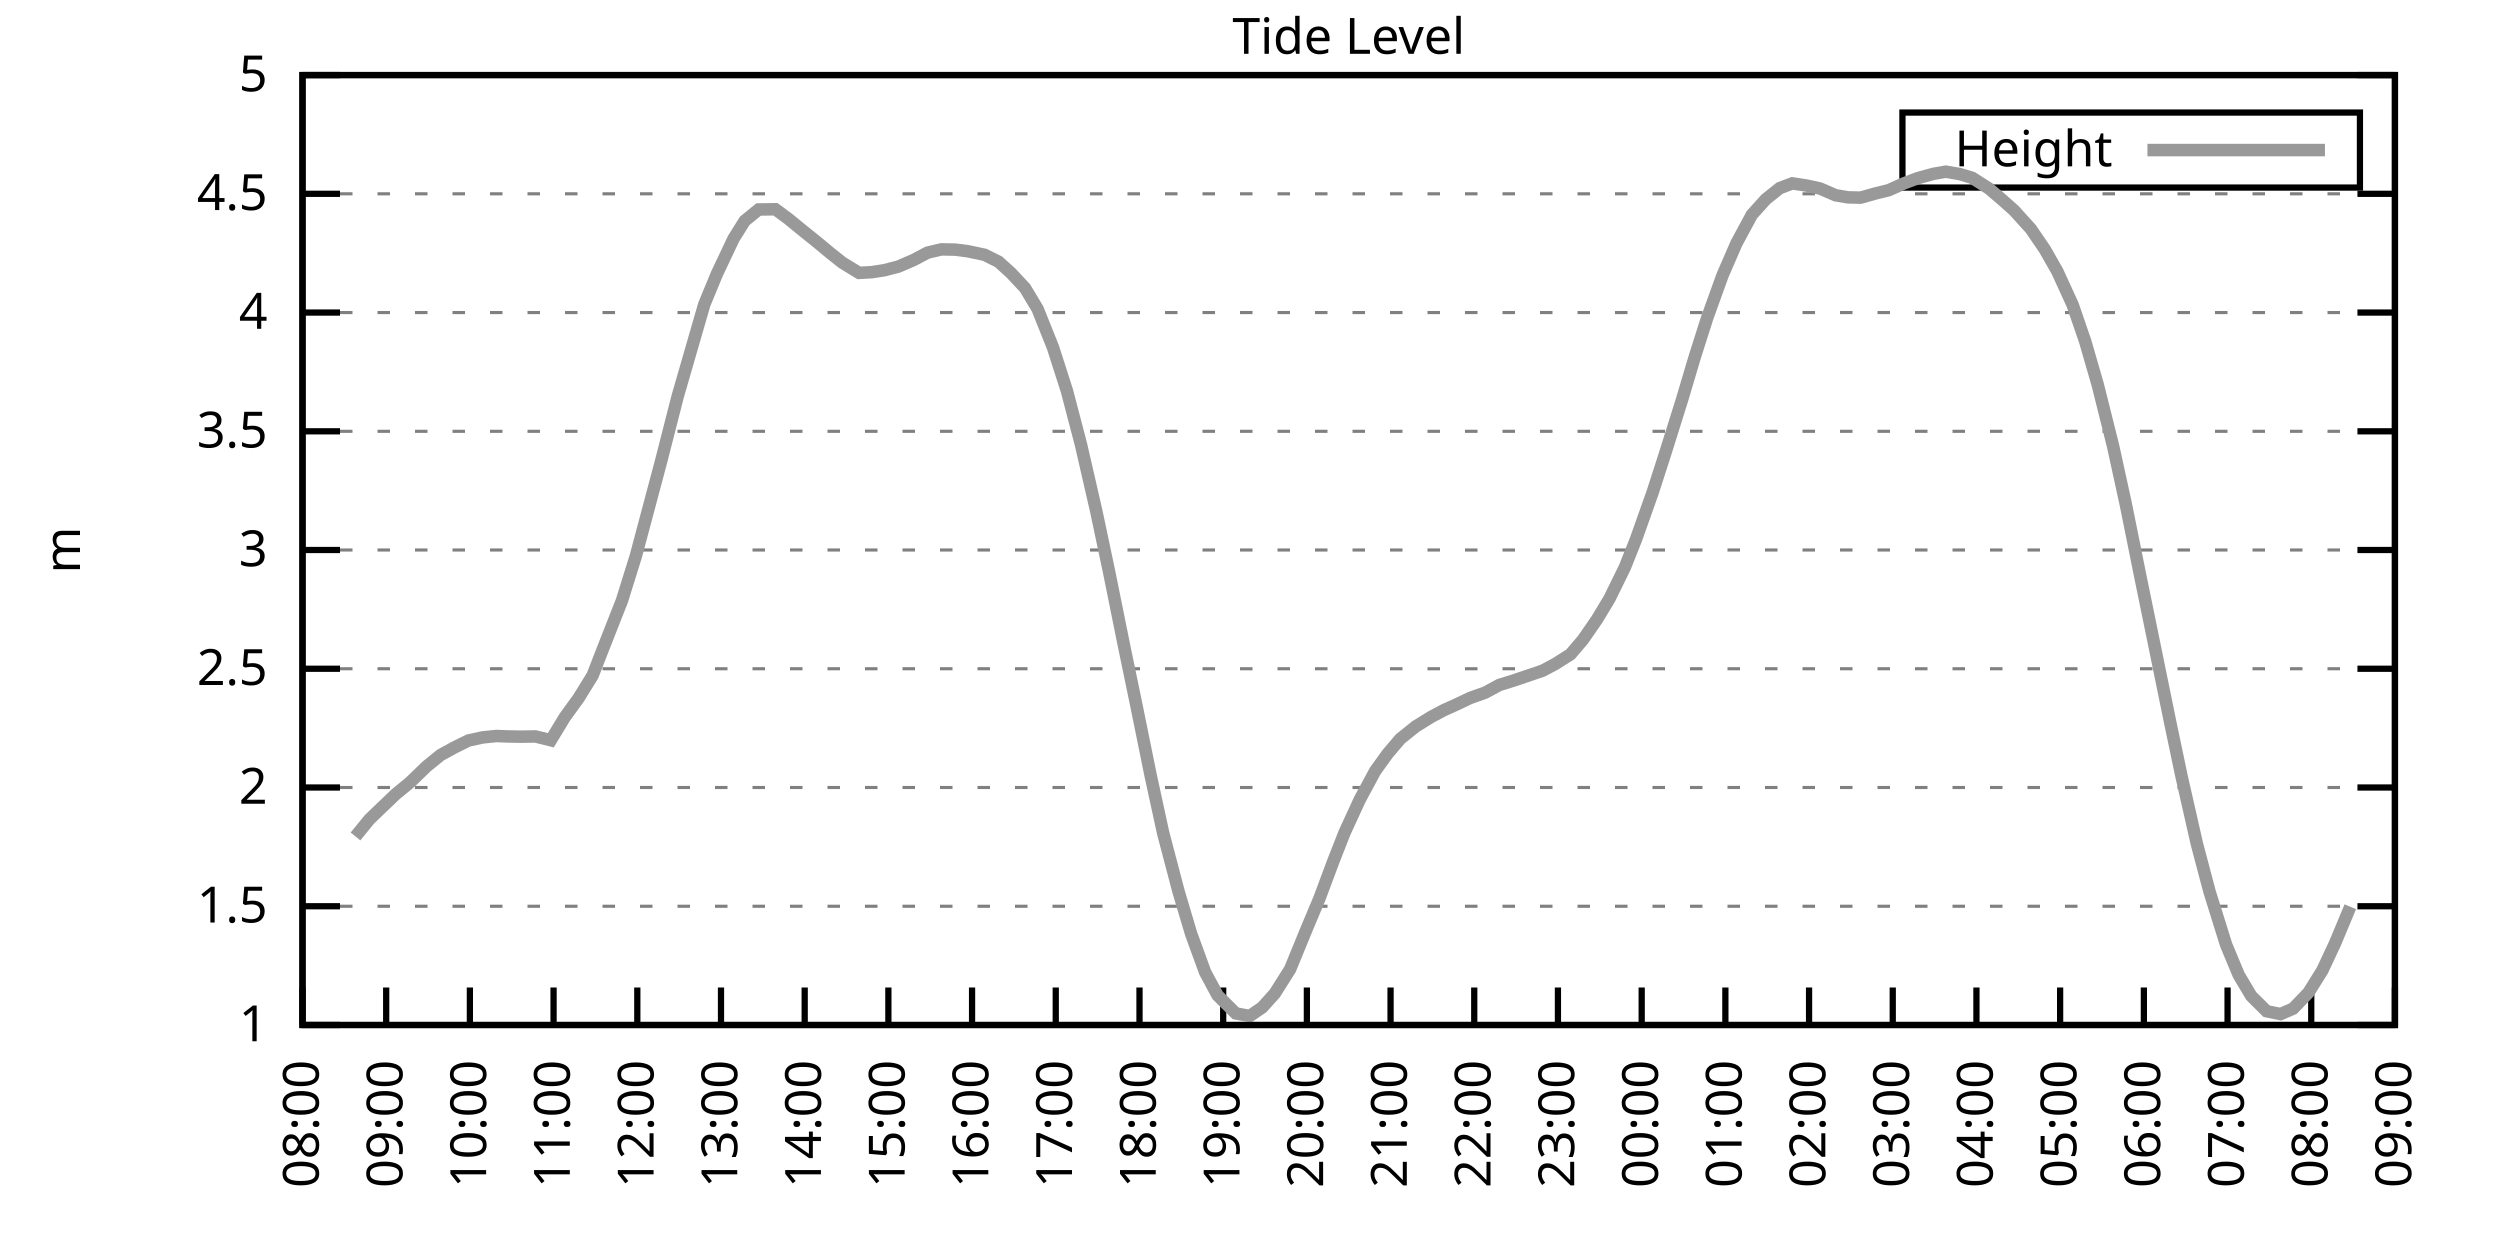
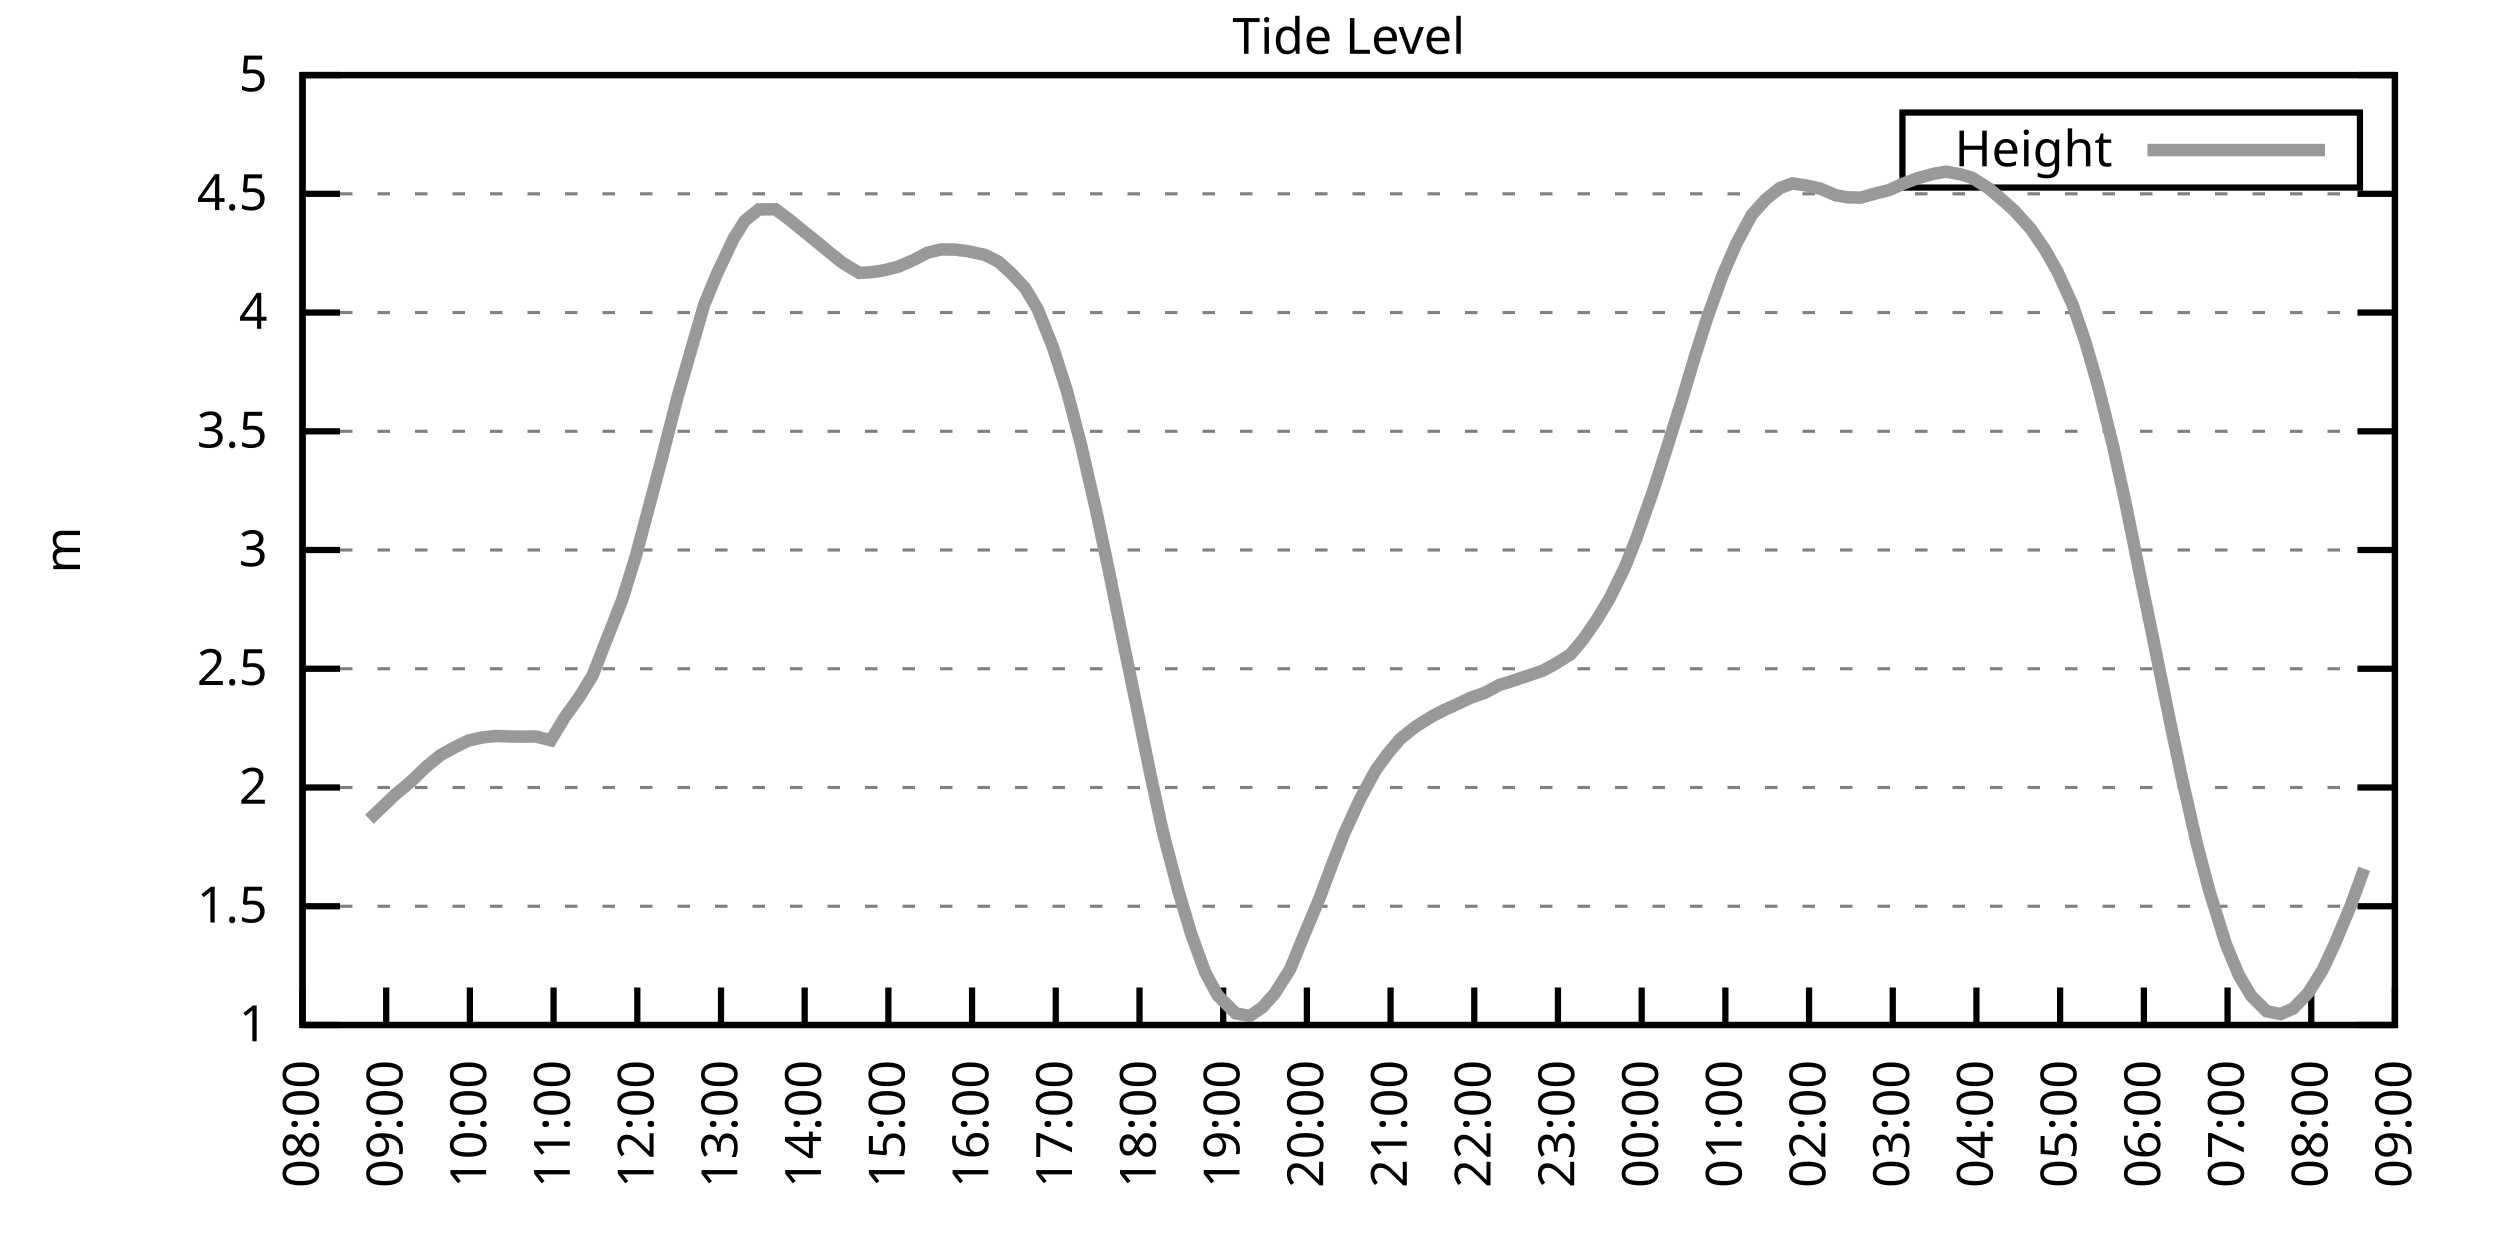
<svg xmlns="http://www.w3.org/2000/svg" xmlns:xlink="http://www.w3.org/1999/xlink" width="400" height="200" viewBox="0 0 400 200">
  <g id="gnuplot_canvas">
    <rect x="0" y="0" width="400" height="200" fill="none" />
    <defs>
      <circle id="gpDot" r="0.5" stroke-width="0.5" stroke="currentColor" />
      <path id="gpPt0" stroke-width="0.333" stroke="currentColor" d="M-1,0 h2 M0,-1 v2" />
      <path id="gpPt1" stroke-width="0.333" stroke="currentColor" d="M-1,-1 L1,1 M1,-1 L-1,1" />
      <path id="gpPt2" stroke-width="0.333" stroke="currentColor" d="M-1,0 L1,0 M0,-1 L0,1 M-1,-1 L1,1 M-1,1 L1,-1" />
      <rect id="gpPt3" stroke-width="0.333" stroke="currentColor" x="-1" y="-1" width="2" height="2" />
      <rect id="gpPt4" stroke-width="0.333" stroke="currentColor" fill="currentColor" x="-1" y="-1" width="2" height="2" />
      <circle id="gpPt5" stroke-width="0.333" stroke="currentColor" cx="0" cy="0" r="1" />
      <use xlink:href="#gpPt5" id="gpPt6" fill="currentColor" stroke="none" />
      <path id="gpPt7" stroke-width="0.333" stroke="currentColor" d="M0,-1.33 L-1.33,0.67 L1.33,0.67 z" />
      <use xlink:href="#gpPt7" id="gpPt8" fill="currentColor" stroke="none" />
      <use xlink:href="#gpPt7" id="gpPt9" stroke="currentColor" transform="rotate(180)" />
      <use xlink:href="#gpPt9" id="gpPt10" fill="currentColor" stroke="none" />
      <use xlink:href="#gpPt3" id="gpPt11" stroke="currentColor" transform="rotate(45)" />
      <use xlink:href="#gpPt11" id="gpPt12" fill="currentColor" stroke="none" />
      <path id="gpPt13" stroke-width="0.333" stroke="currentColor" d="M0,1.330 L1.265,0.411 L0.782,-1.067 L-0.782,-1.076 L-1.265,0.411 z" />
      <use xlink:href="#gpPt13" id="gpPt14" fill="currentColor" stroke="none" />
      <filter id="textbox" filterUnits="objectBoundingBox" x="0" y="0" height="1" width="1">
        <feFlood flood-color="white" flood-opacity="1" result="bgnd" />
        <feComposite in="SourceGraphic" in2="bgnd" operator="atop" />
      </filter>
      <filter id="greybox" filterUnits="objectBoundingBox" x="0" y="0" height="1" width="1">
        <feFlood flood-color="lightgrey" flood-opacity="1" result="grey" />
        <feComposite in="SourceGraphic" in2="grey" operator="atop" />
      </filter>
    </defs>
    <g fill="none" color="white" stroke="currentColor" stroke-width="1.00" stroke-linecap="butt" stroke-linejoin="miter">
</g>
    <g fill="none" color="black" stroke="currentColor" stroke-width="1.00" stroke-linecap="butt" stroke-linejoin="miter">
      <g stroke="none" shape-rendering="crispEdges">
        <polygon fill="rgb(255, 255, 255)" points="48.40,164.00 383.18,164.00 383.18,12.02 48.40,12.02 " />
      </g>
    </g>
    <g fill="none" color="black" stroke="currentColor" stroke-width="1.00" stroke-linecap="butt" stroke-linejoin="miter">
</g>
    <g fill="none" color="black" stroke="black" stroke-width="0.50" stroke-linecap="butt" stroke-linejoin="miter">
</g>
    <g fill="none" color="gray" stroke="currentColor" stroke-width="0.50" stroke-linecap="butt" stroke-linejoin="miter">
      <path stroke="gray" stroke-dasharray="2,4" class="gridline" d="M48.40,164.00 L383.19,164.00  " />
    </g>
    <g fill="none" color="gray" stroke="gray" stroke-width="1.00" stroke-linecap="butt" stroke-linejoin="miter">
</g>
    <g fill="none" color="black" stroke="currentColor" stroke-width="1.00" stroke-linecap="butt" stroke-linejoin="miter">
      <path stroke="black" d="M48.40,164.00 L54.40,164.00 M383.19,164.00 L377.19,164.00  " />
      <g transform="translate(42.80,166.60)" stroke="none" fill="black" font-family="Sans" font-size="8.00" text-anchor="end">
        <text>
          <tspan font-family="Sans"> 1</tspan>
        </text>
      </g>
    </g>
    <g fill="none" color="black" stroke="currentColor" stroke-width="1.00" stroke-linecap="butt" stroke-linejoin="miter">
</g>
    <g fill="none" color="black" stroke="black" stroke-width="0.50" stroke-linecap="butt" stroke-linejoin="miter">
</g>
    <g fill="none" color="gray" stroke="currentColor" stroke-width="0.50" stroke-linecap="butt" stroke-linejoin="miter">
      <path stroke="gray" stroke-dasharray="2,4" class="gridline" d="M48.40,145.00 L383.19,145.00  " />
    </g>
    <g fill="none" color="gray" stroke="gray" stroke-width="1.00" stroke-linecap="butt" stroke-linejoin="miter">
</g>
    <g fill="none" color="black" stroke="currentColor" stroke-width="1.00" stroke-linecap="butt" stroke-linejoin="miter">
      <path stroke="black" d="M48.40,145.00 L54.40,145.00 M383.19,145.00 L377.19,145.00  " />
      <g transform="translate(42.80,147.60)" stroke="none" fill="black" font-family="Sans" font-size="8.00" text-anchor="end">
        <text>
          <tspan font-family="Sans"> 1.5</tspan>
        </text>
      </g>
    </g>
    <g fill="none" color="black" stroke="currentColor" stroke-width="1.00" stroke-linecap="butt" stroke-linejoin="miter">
</g>
    <g fill="none" color="black" stroke="black" stroke-width="0.50" stroke-linecap="butt" stroke-linejoin="miter">
</g>
    <g fill="none" color="gray" stroke="currentColor" stroke-width="0.50" stroke-linecap="butt" stroke-linejoin="miter">
      <path stroke="gray" stroke-dasharray="2,4" class="gridline" d="M48.40,126.00 L383.19,126.00  " />
    </g>
    <g fill="none" color="gray" stroke="gray" stroke-width="1.00" stroke-linecap="butt" stroke-linejoin="miter">
</g>
    <g fill="none" color="black" stroke="currentColor" stroke-width="1.00" stroke-linecap="butt" stroke-linejoin="miter">
      <path stroke="black" d="M48.40,126.00 L54.40,126.00 M383.19,126.00 L377.19,126.00  " />
      <g transform="translate(42.80,128.60)" stroke="none" fill="black" font-family="Sans" font-size="8.00" text-anchor="end">
        <text>
          <tspan font-family="Sans"> 2</tspan>
        </text>
      </g>
    </g>
    <g fill="none" color="black" stroke="currentColor" stroke-width="1.00" stroke-linecap="butt" stroke-linejoin="miter">
</g>
    <g fill="none" color="black" stroke="black" stroke-width="0.50" stroke-linecap="butt" stroke-linejoin="miter">
</g>
    <g fill="none" color="gray" stroke="currentColor" stroke-width="0.50" stroke-linecap="butt" stroke-linejoin="miter">
      <path stroke="gray" stroke-dasharray="2,4" class="gridline" d="M48.40,107.00 L383.19,107.00  " />
    </g>
    <g fill="none" color="gray" stroke="gray" stroke-width="1.00" stroke-linecap="butt" stroke-linejoin="miter">
</g>
    <g fill="none" color="black" stroke="currentColor" stroke-width="1.00" stroke-linecap="butt" stroke-linejoin="miter">
      <path stroke="black" d="M48.40,107.00 L54.40,107.00 M383.19,107.00 L377.19,107.00  " />
      <g transform="translate(42.80,109.60)" stroke="none" fill="black" font-family="Sans" font-size="8.00" text-anchor="end">
        <text>
          <tspan font-family="Sans"> 2.5</tspan>
        </text>
      </g>
    </g>
    <g fill="none" color="black" stroke="currentColor" stroke-width="1.00" stroke-linecap="butt" stroke-linejoin="miter">
</g>
    <g fill="none" color="black" stroke="black" stroke-width="0.50" stroke-linecap="butt" stroke-linejoin="miter">
</g>
    <g fill="none" color="gray" stroke="currentColor" stroke-width="0.50" stroke-linecap="butt" stroke-linejoin="miter">
      <path stroke="gray" stroke-dasharray="2,4" class="gridline" d="M48.40,88.00 L383.19,88.00  " />
    </g>
    <g fill="none" color="gray" stroke="gray" stroke-width="1.00" stroke-linecap="butt" stroke-linejoin="miter">
</g>
    <g fill="none" color="black" stroke="currentColor" stroke-width="1.00" stroke-linecap="butt" stroke-linejoin="miter">
      <path stroke="black" d="M48.40,88.00 L54.40,88.00 M383.19,88.00 L377.19,88.00  " />
      <g transform="translate(42.80,90.60)" stroke="none" fill="black" font-family="Sans" font-size="8.00" text-anchor="end">
        <text>
          <tspan font-family="Sans"> 3</tspan>
        </text>
      </g>
    </g>
    <g fill="none" color="black" stroke="currentColor" stroke-width="1.00" stroke-linecap="butt" stroke-linejoin="miter">
</g>
    <g fill="none" color="black" stroke="black" stroke-width="0.50" stroke-linecap="butt" stroke-linejoin="miter">
</g>
    <g fill="none" color="gray" stroke="currentColor" stroke-width="0.50" stroke-linecap="butt" stroke-linejoin="miter">
      <path stroke="gray" stroke-dasharray="2,4" class="gridline" d="M48.40,69.01 L383.19,69.01  " />
    </g>
    <g fill="none" color="gray" stroke="gray" stroke-width="1.00" stroke-linecap="butt" stroke-linejoin="miter">
</g>
    <g fill="none" color="black" stroke="currentColor" stroke-width="1.00" stroke-linecap="butt" stroke-linejoin="miter">
      <path stroke="black" d="M48.40,69.01 L54.40,69.01 M383.19,69.01 L377.19,69.01  " />
      <g transform="translate(42.80,71.61)" stroke="none" fill="black" font-family="Sans" font-size="8.00" text-anchor="end">
        <text>
          <tspan font-family="Sans"> 3.5</tspan>
        </text>
      </g>
    </g>
    <g fill="none" color="black" stroke="currentColor" stroke-width="1.00" stroke-linecap="butt" stroke-linejoin="miter">
</g>
    <g fill="none" color="black" stroke="black" stroke-width="0.50" stroke-linecap="butt" stroke-linejoin="miter">
</g>
    <g fill="none" color="gray" stroke="currentColor" stroke-width="0.50" stroke-linecap="butt" stroke-linejoin="miter">
      <path stroke="gray" stroke-dasharray="2,4" class="gridline" d="M48.40,50.01 L383.19,50.01  " />
    </g>
    <g fill="none" color="gray" stroke="gray" stroke-width="1.00" stroke-linecap="butt" stroke-linejoin="miter">
</g>
    <g fill="none" color="black" stroke="currentColor" stroke-width="1.00" stroke-linecap="butt" stroke-linejoin="miter">
      <path stroke="black" d="M48.40,50.01 L54.40,50.01 M383.19,50.01 L377.19,50.01  " />
      <g transform="translate(42.80,52.61)" stroke="none" fill="black" font-family="Sans" font-size="8.00" text-anchor="end">
        <text>
          <tspan font-family="Sans"> 4</tspan>
        </text>
      </g>
    </g>
    <g fill="none" color="black" stroke="currentColor" stroke-width="1.00" stroke-linecap="butt" stroke-linejoin="miter">
</g>
    <g fill="none" color="black" stroke="black" stroke-width="0.50" stroke-linecap="butt" stroke-linejoin="miter">
</g>
    <g fill="none" color="gray" stroke="currentColor" stroke-width="0.50" stroke-linecap="butt" stroke-linejoin="miter">
      <path stroke="gray" stroke-dasharray="2,4" class="gridline" d="M48.40,31.01 L383.19,31.01  " />
    </g>
    <g fill="none" color="gray" stroke="gray" stroke-width="1.00" stroke-linecap="butt" stroke-linejoin="miter">
</g>
    <g fill="none" color="black" stroke="currentColor" stroke-width="1.00" stroke-linecap="butt" stroke-linejoin="miter">
      <path stroke="black" d="M48.40,31.01 L54.40,31.01 M383.19,31.01 L377.19,31.01  " />
      <g transform="translate(42.80,33.61)" stroke="none" fill="black" font-family="Sans" font-size="8.00" text-anchor="end">
        <text>
          <tspan font-family="Sans"> 4.5</tspan>
        </text>
      </g>
    </g>
    <g fill="none" color="black" stroke="currentColor" stroke-width="1.00" stroke-linecap="butt" stroke-linejoin="miter">
</g>
    <g fill="none" color="black" stroke="black" stroke-width="0.50" stroke-linecap="butt" stroke-linejoin="miter">
</g>
    <g fill="none" color="gray" stroke="currentColor" stroke-width="0.50" stroke-linecap="butt" stroke-linejoin="miter">
      <path stroke="gray" stroke-dasharray="2,4" class="gridline" d="M48.40,12.01 L383.19,12.01  " />
    </g>
    <g fill="none" color="gray" stroke="gray" stroke-width="1.00" stroke-linecap="butt" stroke-linejoin="miter">
</g>
    <g fill="none" color="black" stroke="currentColor" stroke-width="1.00" stroke-linecap="butt" stroke-linejoin="miter">
      <path stroke="black" d="M48.40,12.01 L54.40,12.01 M383.19,12.01 L377.19,12.01  " />
      <g transform="translate(42.80,14.61)" stroke="none" fill="black" font-family="Sans" font-size="8.00" text-anchor="end">
        <text>
          <tspan font-family="Sans"> 5</tspan>
        </text>
      </g>
    </g>
    <g fill="none" color="black" stroke="currentColor" stroke-width="1.00" stroke-linecap="butt" stroke-linejoin="miter">
      <path stroke="black" d="M48.40,164.00 L48.40,158.00  " />
      <g transform="translate(51.00,169.60) rotate(270.00)" stroke="none" fill="black" font-family="Sans" font-size="8.00" text-anchor="end">
        <text>
          <tspan font-family="Sans">08:00</tspan>
        </text>
      </g>
    </g>
    <g fill="none" color="black" stroke="currentColor" stroke-width="1.00" stroke-linecap="butt" stroke-linejoin="miter">
      <path stroke="black" d="M61.79,164.00 L61.79,158.00  " />
      <g transform="translate(64.39,169.60) rotate(270.00)" stroke="none" fill="black" font-family="Sans" font-size="8.00" text-anchor="end">
        <text>
          <tspan font-family="Sans">09:00</tspan>
        </text>
      </g>
    </g>
    <g fill="none" color="black" stroke="currentColor" stroke-width="1.00" stroke-linecap="butt" stroke-linejoin="miter">
      <path stroke="black" d="M75.18,164.00 L75.18,158.00  " />
      <g transform="translate(77.78,169.60) rotate(270.00)" stroke="none" fill="black" font-family="Sans" font-size="8.00" text-anchor="end">
        <text>
          <tspan font-family="Sans">10:00</tspan>
        </text>
      </g>
    </g>
    <g fill="none" color="black" stroke="currentColor" stroke-width="1.00" stroke-linecap="butt" stroke-linejoin="miter">
      <path stroke="black" d="M88.57,164.00 L88.57,158.00  " />
      <g transform="translate(91.17,169.60) rotate(270.00)" stroke="none" fill="black" font-family="Sans" font-size="8.00" text-anchor="end">
        <text>
          <tspan font-family="Sans">11:00</tspan>
        </text>
      </g>
    </g>
    <g fill="none" color="black" stroke="currentColor" stroke-width="1.00" stroke-linecap="butt" stroke-linejoin="miter">
      <path stroke="black" d="M101.97,164.00 L101.97,158.00  " />
      <g transform="translate(104.57,169.60) rotate(270.00)" stroke="none" fill="black" font-family="Sans" font-size="8.00" text-anchor="end">
        <text>
          <tspan font-family="Sans">12:00</tspan>
        </text>
      </g>
    </g>
    <g fill="none" color="black" stroke="currentColor" stroke-width="1.00" stroke-linecap="butt" stroke-linejoin="miter">
      <path stroke="black" d="M115.36,164.00 L115.36,158.00  " />
      <g transform="translate(117.96,169.60) rotate(270.00)" stroke="none" fill="black" font-family="Sans" font-size="8.00" text-anchor="end">
        <text>
          <tspan font-family="Sans">13:00</tspan>
        </text>
      </g>
    </g>
    <g fill="none" color="black" stroke="currentColor" stroke-width="1.00" stroke-linecap="butt" stroke-linejoin="miter">
      <path stroke="black" d="M128.75,164.00 L128.75,158.00  " />
      <g transform="translate(131.35,169.60) rotate(270.00)" stroke="none" fill="black" font-family="Sans" font-size="8.00" text-anchor="end">
        <text>
          <tspan font-family="Sans">14:00</tspan>
        </text>
      </g>
    </g>
    <g fill="none" color="black" stroke="currentColor" stroke-width="1.00" stroke-linecap="butt" stroke-linejoin="miter">
      <path stroke="black" d="M142.14,164.00 L142.14,158.00  " />
      <g transform="translate(144.74,169.60) rotate(270.00)" stroke="none" fill="black" font-family="Sans" font-size="8.00" text-anchor="end">
        <text>
          <tspan font-family="Sans">15:00</tspan>
        </text>
      </g>
    </g>
    <g fill="none" color="black" stroke="currentColor" stroke-width="1.00" stroke-linecap="butt" stroke-linejoin="miter">
      <path stroke="black" d="M155.53,164.00 L155.53,158.00  " />
      <g transform="translate(158.13,169.60) rotate(270.00)" stroke="none" fill="black" font-family="Sans" font-size="8.00" text-anchor="end">
        <text>
          <tspan font-family="Sans">16:00</tspan>
        </text>
      </g>
    </g>
    <g fill="none" color="black" stroke="currentColor" stroke-width="1.00" stroke-linecap="butt" stroke-linejoin="miter">
      <path stroke="black" d="M168.92,164.00 L168.92,158.00  " />
      <g transform="translate(171.52,169.60) rotate(270.00)" stroke="none" fill="black" font-family="Sans" font-size="8.00" text-anchor="end">
        <text>
          <tspan font-family="Sans">17:00</tspan>
        </text>
      </g>
    </g>
    <g fill="none" color="black" stroke="currentColor" stroke-width="1.00" stroke-linecap="butt" stroke-linejoin="miter">
      <path stroke="black" d="M182.32,164.00 L182.32,158.00  " />
      <g transform="translate(184.92,169.60) rotate(270.00)" stroke="none" fill="black" font-family="Sans" font-size="8.00" text-anchor="end">
        <text>
          <tspan font-family="Sans">18:00</tspan>
        </text>
      </g>
    </g>
    <g fill="none" color="black" stroke="currentColor" stroke-width="1.00" stroke-linecap="butt" stroke-linejoin="miter">
      <path stroke="black" d="M195.71,164.00 L195.71,158.00  " />
      <g transform="translate(198.31,169.60) rotate(270.00)" stroke="none" fill="black" font-family="Sans" font-size="8.00" text-anchor="end">
        <text>
          <tspan font-family="Sans">19:00</tspan>
        </text>
      </g>
    </g>
    <g fill="none" color="black" stroke="currentColor" stroke-width="1.00" stroke-linecap="butt" stroke-linejoin="miter">
      <path stroke="black" d="M209.10,164.00 L209.10,158.00  " />
      <g transform="translate(211.70,169.60) rotate(270.00)" stroke="none" fill="black" font-family="Sans" font-size="8.00" text-anchor="end">
        <text>
          <tspan font-family="Sans">20:00</tspan>
        </text>
      </g>
    </g>
    <g fill="none" color="black" stroke="currentColor" stroke-width="1.00" stroke-linecap="butt" stroke-linejoin="miter">
      <path stroke="black" d="M222.49,164.00 L222.49,158.00  " />
      <g transform="translate(225.09,169.60) rotate(270.00)" stroke="none" fill="black" font-family="Sans" font-size="8.00" text-anchor="end">
        <text>
          <tspan font-family="Sans">21:00</tspan>
        </text>
      </g>
    </g>
    <g fill="none" color="black" stroke="currentColor" stroke-width="1.00" stroke-linecap="butt" stroke-linejoin="miter">
      <path stroke="black" d="M235.88,164.00 L235.88,158.00  " />
      <g transform="translate(238.48,169.60) rotate(270.00)" stroke="none" fill="black" font-family="Sans" font-size="8.00" text-anchor="end">
        <text>
          <tspan font-family="Sans">22:00</tspan>
        </text>
      </g>
    </g>
    <g fill="none" color="black" stroke="currentColor" stroke-width="1.00" stroke-linecap="butt" stroke-linejoin="miter">
      <path stroke="black" d="M249.27,164.00 L249.27,158.00  " />
      <g transform="translate(251.87,169.60) rotate(270.00)" stroke="none" fill="black" font-family="Sans" font-size="8.00" text-anchor="end">
        <text>
          <tspan font-family="Sans">23:00</tspan>
        </text>
      </g>
    </g>
    <g fill="none" color="black" stroke="currentColor" stroke-width="1.00" stroke-linecap="butt" stroke-linejoin="miter">
      <path stroke="black" d="M262.67,164.00 L262.67,158.00  " />
      <g transform="translate(265.27,169.60) rotate(270.00)" stroke="none" fill="black" font-family="Sans" font-size="8.00" text-anchor="end">
        <text>
          <tspan font-family="Sans">00:00</tspan>
        </text>
      </g>
    </g>
    <g fill="none" color="black" stroke="currentColor" stroke-width="1.00" stroke-linecap="butt" stroke-linejoin="miter">
      <path stroke="black" d="M276.06,164.00 L276.06,158.00  " />
      <g transform="translate(278.66,169.60) rotate(270.00)" stroke="none" fill="black" font-family="Sans" font-size="8.00" text-anchor="end">
        <text>
          <tspan font-family="Sans">01:00</tspan>
        </text>
      </g>
    </g>
    <g fill="none" color="black" stroke="currentColor" stroke-width="1.00" stroke-linecap="butt" stroke-linejoin="miter">
      <path stroke="black" d="M289.45,164.00 L289.45,158.00  " />
      <g transform="translate(292.05,169.60) rotate(270.00)" stroke="none" fill="black" font-family="Sans" font-size="8.00" text-anchor="end">
        <text>
          <tspan font-family="Sans">02:00</tspan>
        </text>
      </g>
    </g>
    <g fill="none" color="black" stroke="currentColor" stroke-width="1.00" stroke-linecap="butt" stroke-linejoin="miter">
      <path stroke="black" d="M302.84,164.00 L302.84,158.00  " />
      <g transform="translate(305.44,169.60) rotate(270.00)" stroke="none" fill="black" font-family="Sans" font-size="8.00" text-anchor="end">
        <text>
          <tspan font-family="Sans">03:00</tspan>
        </text>
      </g>
    </g>
    <g fill="none" color="black" stroke="currentColor" stroke-width="1.00" stroke-linecap="butt" stroke-linejoin="miter">
      <path stroke="black" d="M316.23,164.00 L316.23,158.00  " />
      <g transform="translate(318.83,169.60) rotate(270.00)" stroke="none" fill="black" font-family="Sans" font-size="8.00" text-anchor="end">
        <text>
          <tspan font-family="Sans">04:00</tspan>
        </text>
      </g>
    </g>
    <g fill="none" color="black" stroke="currentColor" stroke-width="1.00" stroke-linecap="butt" stroke-linejoin="miter">
      <path stroke="black" d="M329.62,164.00 L329.62,158.00  " />
      <g transform="translate(332.22,169.60) rotate(270.00)" stroke="none" fill="black" font-family="Sans" font-size="8.00" text-anchor="end">
        <text>
          <tspan font-family="Sans">05:00</tspan>
        </text>
      </g>
    </g>
    <g fill="none" color="black" stroke="currentColor" stroke-width="1.00" stroke-linecap="butt" stroke-linejoin="miter">
      <path stroke="black" d="M343.02,164.00 L343.02,158.00  " />
      <g transform="translate(345.62,169.60) rotate(270.00)" stroke="none" fill="black" font-family="Sans" font-size="8.00" text-anchor="end">
        <text>
          <tspan font-family="Sans">06:00</tspan>
        </text>
      </g>
    </g>
    <g fill="none" color="black" stroke="currentColor" stroke-width="1.00" stroke-linecap="butt" stroke-linejoin="miter">
      <path stroke="black" d="M356.41,164.00 L356.41,158.00  " />
      <g transform="translate(359.01,169.60) rotate(270.00)" stroke="none" fill="black" font-family="Sans" font-size="8.00" text-anchor="end">
        <text>
          <tspan font-family="Sans">07:00</tspan>
        </text>
      </g>
    </g>
    <g fill="none" color="black" stroke="currentColor" stroke-width="1.00" stroke-linecap="butt" stroke-linejoin="miter">
      <path stroke="black" d="M369.80,164.00 L369.80,158.00  " />
      <g transform="translate(372.40,169.60) rotate(270.00)" stroke="none" fill="black" font-family="Sans" font-size="8.00" text-anchor="end">
        <text>
          <tspan font-family="Sans">08:00</tspan>
        </text>
      </g>
    </g>
    <g fill="none" color="black" stroke="currentColor" stroke-width="1.00" stroke-linecap="butt" stroke-linejoin="miter">
      <path stroke="black" d="M383.19,164.00 L383.19,158.00  " />
      <g transform="translate(385.79,169.60) rotate(270.00)" stroke="none" fill="black" font-family="Sans" font-size="8.00" text-anchor="end">
        <text>
          <tspan font-family="Sans">09:00</tspan>
        </text>
      </g>
    </g>
    <g fill="none" color="black" stroke="currentColor" stroke-width="1.00" stroke-linecap="butt" stroke-linejoin="miter">
</g>
    <g fill="none" color="black" stroke="currentColor" stroke-width="1.00" stroke-linecap="butt" stroke-linejoin="miter">
      <path stroke="black" d="M48.40,12.01 L48.40,164.00 L383.19,164.00 L383.19,12.01 L48.40,12.01 Z  " />
    </g>
    <g fill="none" color="black" stroke="currentColor" stroke-width="1.00" stroke-linecap="butt" stroke-linejoin="miter">
</g>
    <g fill="none" color="black" stroke="currentColor" stroke-width="1.00" stroke-linecap="butt" stroke-linejoin="miter">
      <path stroke="black" d="M304.39,30.01 L304.39,18.01 L377.59,18.01 L377.59,30.01 L304.39,30.01 Z  " />
    </g>
    <g id="Tide_level_plot_1">
      <g fill="none" color="white" stroke="black" stroke-width="2.00" stroke-linecap="butt" stroke-linejoin="miter">
</g>
      <g fill="none" color="black" stroke="currentColor" stroke-width="2.00" stroke-linecap="butt" stroke-linejoin="miter">
        <g transform="translate(337.99,26.61)" stroke="none" fill="black" font-family="Sans" font-size="8.00" text-anchor="end">
          <text>
            <tspan font-family="Sans">Height</tspan>
          </text>
        </g>
      </g>
      <g fill="none" color="black" stroke="currentColor" stroke-width="2.00" stroke-linecap="butt" stroke-linejoin="miter">
-         <path stroke="rgb(153, 153, 153)" d="M343.59,24.01 L371.99,24.01 M56.88,133.83 L59.11,131.09 L61.12,129.16 L63.35,127.03 L65.59,125.20 L68.26,122.62   L70.50,120.80 L72.73,119.58 L74.96,118.48 L77.19,117.99 L79.42,117.76 L81.21,117.83 L83.44,117.87 L85.67,117.83   L88.13,118.44 L90.36,114.76 L92.59,111.68 L94.82,108.07 L96.61,103.47 L99.51,96.10 L101.74,88.95 L103.53,82.23   L105.76,73.87 L108.44,63.38 L110.22,57.23 L112.68,48.72 L114.69,43.85 L117.37,38.19 L119.15,35.34 L121.38,33.52   L124.06,33.48 L126.07,34.96 L128.53,36.97 L130.76,38.76 L132.77,40.43 L134.78,42.03 L137.45,43.66 L139.46,43.55   L141.47,43.24 L143.70,42.67 L146.16,41.61 L148.39,40.43 L150.62,39.90 L152.85,39.94 L154.86,40.20 L157.54,40.77   L159.77,41.88 L161.78,43.70 L164.01,46.09 L166.02,49.44 L168.48,55.59 L170.71,62.55 L172.94,71.06 L175.40,81.77   L177.41,91.27 L179.86,103.39 L181.87,113.08 L184.10,124.06 L186.11,133.30 L188.57,142.65 L190.57,149.37 L192.81,155.53   L194.81,159.25 L197.72,162.14 L199.95,162.56 L201.96,161.19 L203.97,158.95 L206.42,155.07 L208.88,149.07 L211.11,143.75   L213.34,137.78 L215.13,133.22 L217.58,127.90 L220.04,123.34 L222.04,120.57 L224.05,118.21 L226.51,116.24 L228.96,114.72   L230.97,113.65 L232.98,112.74 L235.21,111.68 L237.67,110.80 L239.90,109.59 L242.13,108.90 L244.14,108.22 L246.82,107.31   L248.83,106.24 L251.28,104.69 L253.29,102.33 L255.52,99.10 L257.53,95.76 L259.99,90.74 L261.77,86.26 L264.45,78.70   L266.46,72.46 L269.14,63.91 L271.15,57.15 L273.16,50.84 L275.61,44.04 L277.84,38.91 L280.30,34.35 L282.53,31.88   L284.76,30.10 L286.77,29.34 L289.00,29.68 L291.23,30.17 L293.69,31.24 L295.70,31.58 L297.71,31.62 L300.16,30.93   L302.17,30.44 L304.63,29.34 L306.86,28.50 L309.31,27.82 L311.32,27.47 L313.55,27.85 L315.56,28.46 L318.24,30.17   L320.25,31.88 L322.26,33.67 L324.94,36.63 L327.17,39.90 L329.18,43.43 L331.63,48.79 L333.64,54.64 L335.65,61.60   L338.10,71.40 L340.11,80.60 L342.57,92.79 L344.58,102.60 L347.26,115.71 L349.04,124.18 L351.50,135.01 L353.51,142.61   L356.18,151.16 L358.19,155.98 L360.20,159.36 L362.66,161.80 L364.89,162.25 L366.90,161.38 L369.35,158.83 L371.58,155.26   L373.59,150.97 L376.05,145.08  " />
+         <path stroke="rgb(153, 153, 153)" d="M343.59,24.01 L371.99,24.01 M59.11,131.09 L61.12,129.16 L63.35,127.03 L65.59,125.20 L68.26,122.62 L70.50,120.80   L72.73,119.58 L74.96,118.48 L77.19,117.99 L79.42,117.76 L81.21,117.83 L83.44,117.87 L85.67,117.83 L88.13,118.44   L90.36,114.76 L92.59,111.68 L94.82,108.07 L96.61,103.47 L99.51,96.10 L101.74,88.95 L103.53,82.23 L105.76,73.87   L108.44,63.38 L110.22,57.23 L112.68,48.72 L114.69,43.85 L117.37,38.19 L119.15,35.34 L121.38,33.52 L124.06,33.48   L126.07,34.96 L128.53,36.97 L130.76,38.76 L132.77,40.43 L134.78,42.03 L137.45,43.66 L139.46,43.55 L141.47,43.24   L143.70,42.67 L146.16,41.61 L148.39,40.43 L150.62,39.90 L152.85,39.94 L154.86,40.20 L157.54,40.77 L159.77,41.88   L161.78,43.70 L164.01,46.09 L166.02,49.44 L168.48,55.59 L170.71,62.55 L172.94,71.06 L175.40,81.77 L177.41,91.27   L179.86,103.39 L181.87,113.08 L184.10,124.06 L186.11,133.30 L188.57,142.65 L190.57,149.37 L192.81,155.53 L194.81,159.25   L197.72,162.14 L199.95,162.56 L201.96,161.19 L203.97,158.95 L206.42,155.07 L208.88,149.07 L211.11,143.75 L213.34,137.78   L215.13,133.22 L217.58,127.90 L220.04,123.34 L222.04,120.57 L224.05,118.21 L226.51,116.24 L228.96,114.72 L230.97,113.65   L232.98,112.74 L235.21,111.68 L237.67,110.80 L239.90,109.59 L242.13,108.90 L244.14,108.22 L246.82,107.31 L248.83,106.24   L251.28,104.69 L253.29,102.33 L255.52,99.10 L257.53,95.76 L259.99,90.74 L261.77,86.26 L264.45,78.70 L266.46,72.46   L269.14,63.91 L271.15,57.15 L273.16,50.84 L275.61,44.04 L277.84,38.91 L280.30,34.35 L282.53,31.88 L284.76,30.10   L286.77,29.34 L289.00,29.68 L291.23,30.17 L293.69,31.24 L295.70,31.58 L297.71,31.62 L300.16,30.93 L302.17,30.44   L304.63,29.34 L306.86,28.50 L309.31,27.82 L311.32,27.47 L313.55,27.85 L315.56,28.46 L318.24,30.17 L320.25,31.88   L322.26,33.67 L324.94,36.63 L327.17,39.90 L329.18,43.43 L331.63,48.79 L333.64,54.64 L335.65,61.60 L338.10,71.40   L340.11,80.60 L342.57,92.79 L344.58,102.60 L347.26,115.71 L349.04,124.18 L351.50,135.01 L353.51,142.61 L356.18,151.16   L358.19,155.98 L360.20,159.36 L362.66,161.80 L364.89,162.25 L366.90,161.38 L369.35,158.83 L371.58,155.26 L373.59,150.97   L376.05,145.08 L378.28,139.00  " />
      </g>
    </g>
    <g fill="none" color="black" stroke="currentColor" stroke-width="2.00" stroke-linecap="butt" stroke-linejoin="miter">
</g>
    <g fill="none" color="black" stroke="black" stroke-width="1.00" stroke-linecap="butt" stroke-linejoin="miter">
</g>
    <g fill="none" color="black" stroke="currentColor" stroke-width="1.00" stroke-linecap="butt" stroke-linejoin="miter">
      <path stroke="black" d="M48.40,12.01 L48.40,164.00 L383.19,164.00 L383.19,12.01 L48.40,12.01 Z  " />
      <g transform="translate(12.80,88.01) rotate(270.00)" stroke="none" fill="black" font-family="Sans" font-size="8.00" text-anchor="middle">
        <text>
          <tspan font-family="Sans">m</tspan>
        </text>
      </g>
    </g>
    <g fill="none" color="black" stroke="currentColor" stroke-width="1.00" stroke-linecap="butt" stroke-linejoin="miter">
</g>
    <g fill="none" color="black" stroke="currentColor" stroke-width="1.00" stroke-linecap="butt" stroke-linejoin="miter">
      <g transform="translate(215.79,8.61)" stroke="none" fill="black" font-family="Sans" font-size="8.00" text-anchor="middle">
        <text>
          <tspan font-family="Sans">Tide Level</tspan>
        </text>
      </g>
    </g>
    <g fill="none" color="black" stroke="currentColor" stroke-width="1.00" stroke-linecap="butt" stroke-linejoin="miter">
</g>
  </g>
</svg>
